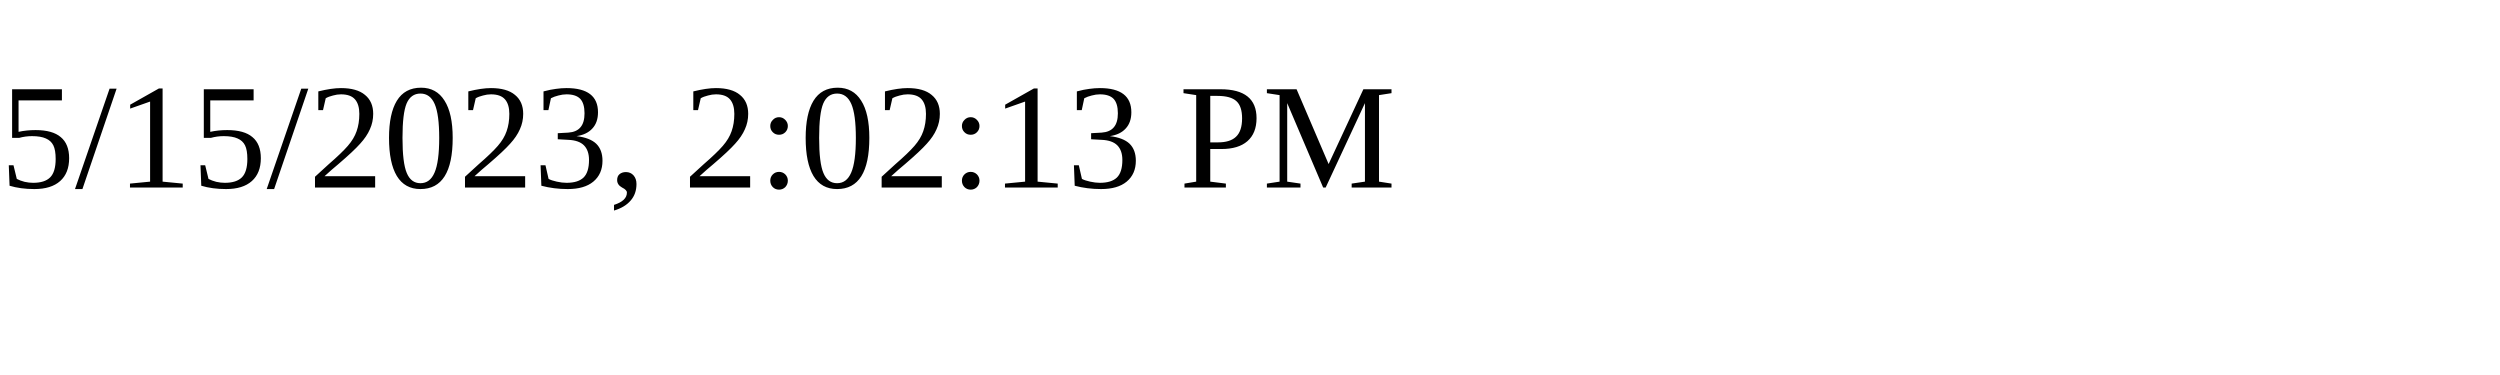
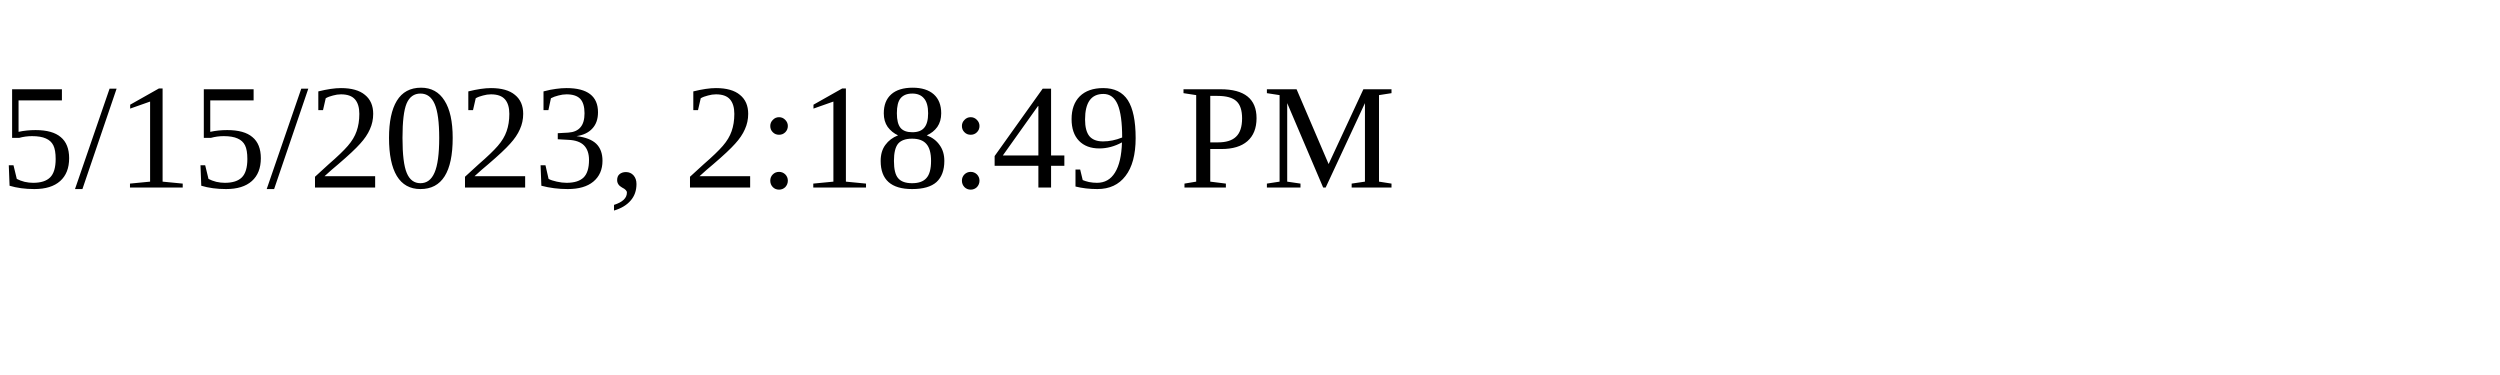
<svg xmlns="http://www.w3.org/2000/svg" height="30" width="200">
-   <text x="0" y="15">5/15/2023, 2:02:13 PM</text>
+   <text x="0" y="15">5/15/2023, 2:18:49 PM</text>
</svg>
